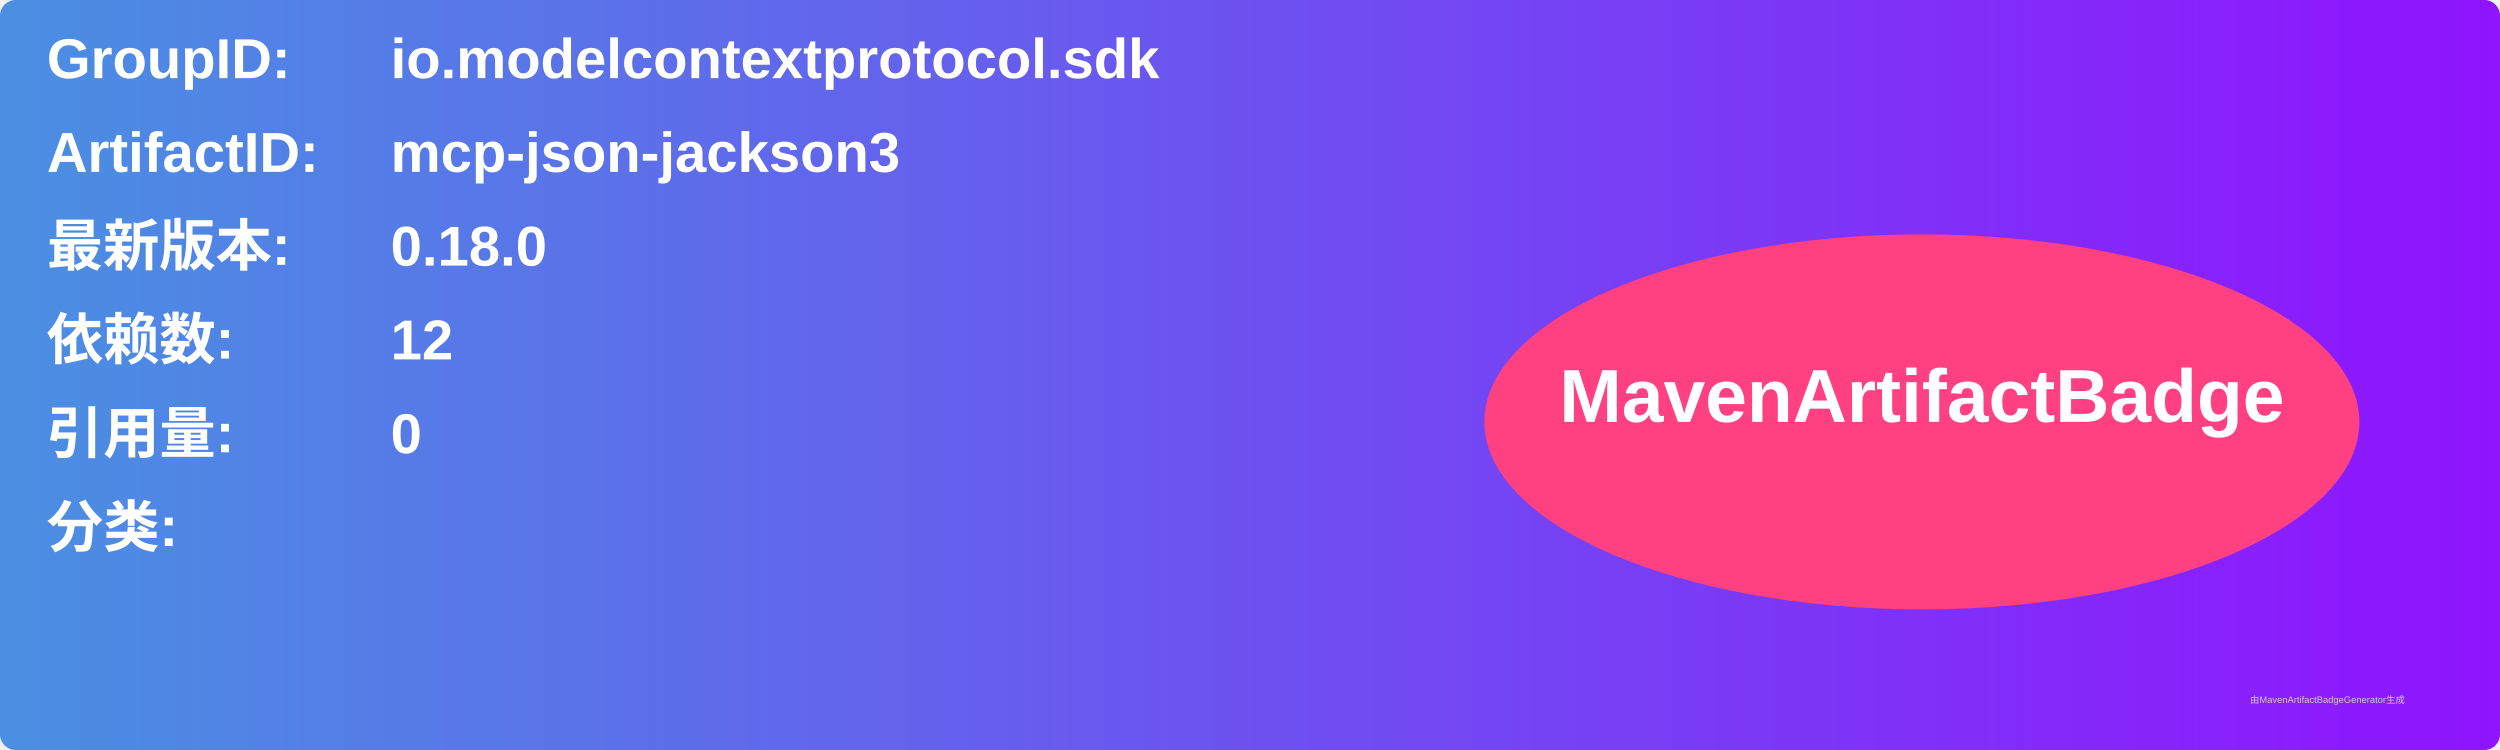
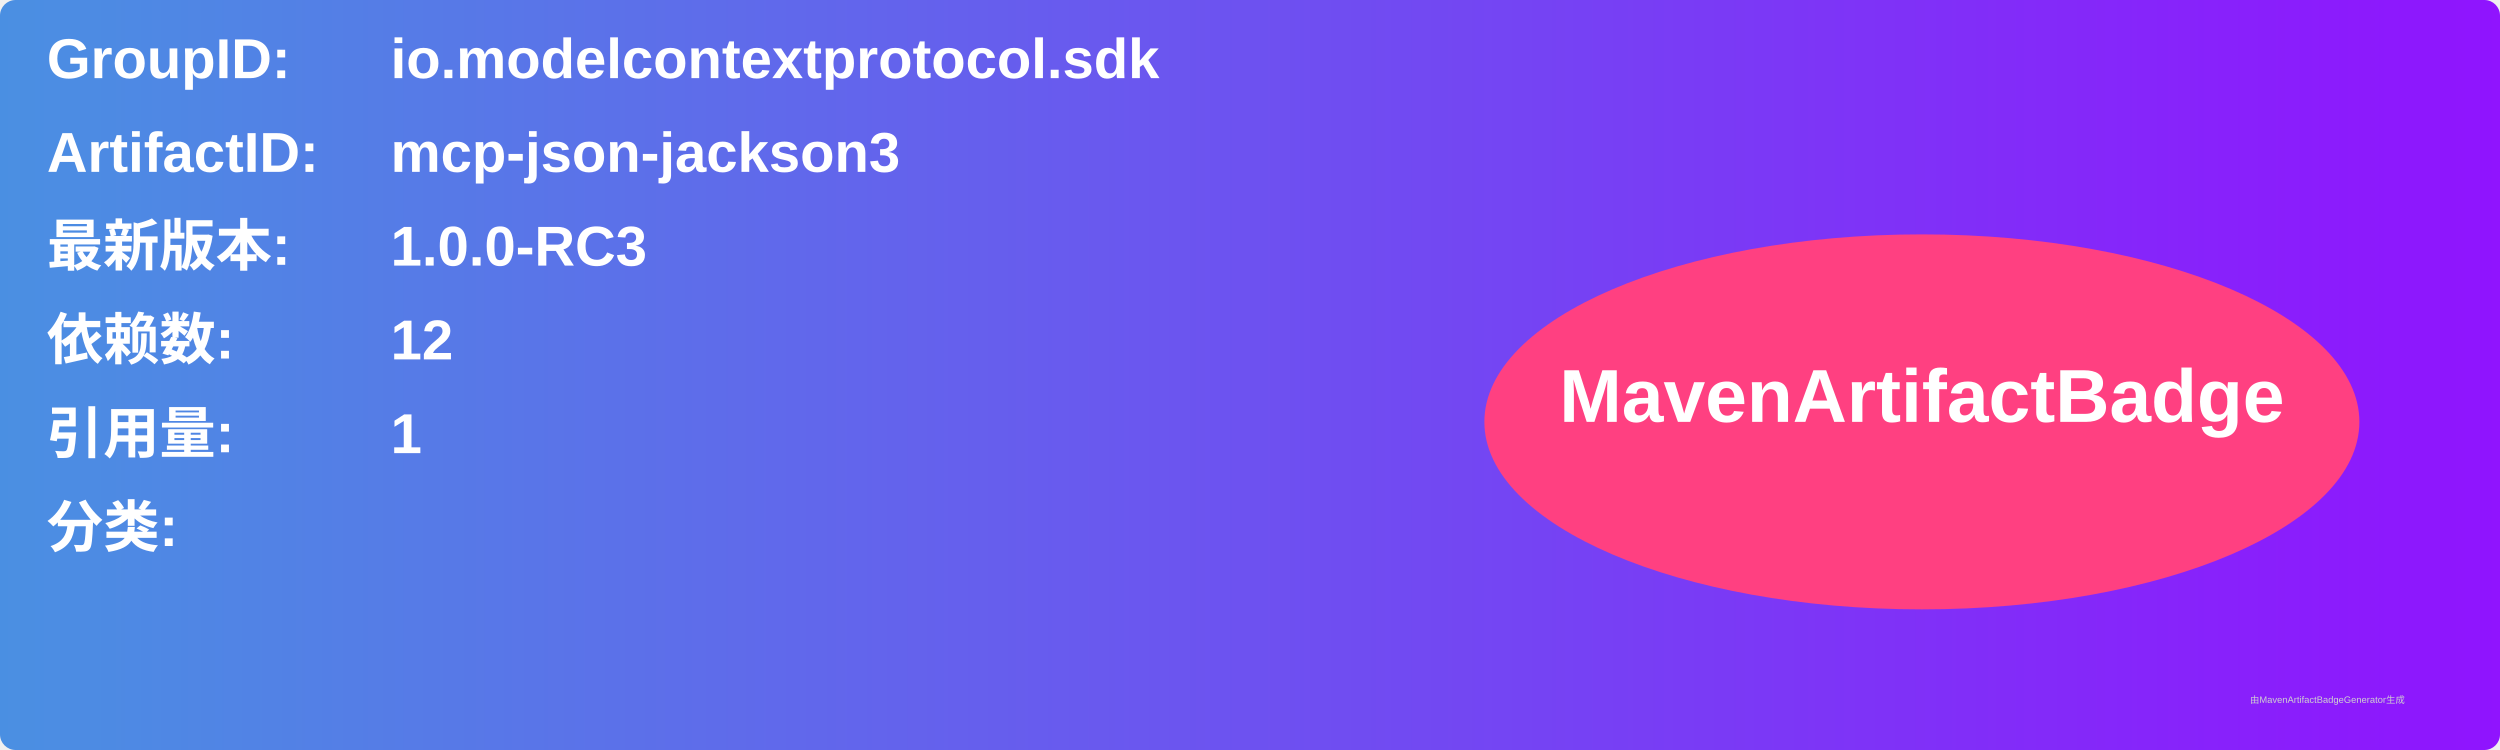
<svg xmlns="http://www.w3.org/2000/svg" width="800" height="240" viewBox="0 0 800 240">
  <linearGradient id="grad" x1="0%" y1="0%" x2="100%" y2="0%">
    <stop offset="0%" stop-color="#4a90e2" />
    <stop offset="100%" stop-color="#9013fe" />
  </linearGradient>
  <rect width="100%" height="100%" rx="5" ry="5" fill="url(#grad)" />
  <g transform="translate(15, 15)">
    <text x="0" y="10" font-family="Arial" font-size="18" fill="white" font-weight="bold" width="260">GroupID:</text>
    <text x="110" y="10" font-family="Arial" font-size="18" fill="white" font-weight="bold" width="460">io.modelcontextprotocol.sdk</text>
    <text x="0" y="40" font-family="Arial" font-size="18" fill="white" font-weight="bold" width="260">ArtifactID:</text>
    <text x="110" y="40" font-family="Arial" font-size="18" fill="white" font-weight="bold" width="460">mcp-json-jackson3</text>
    <text x="0" y="70" font-family="Arial" font-size="18" fill="white" font-weight="bold">最新版本:</text>
    <text x="110" y="70" font-family="Arial" font-size="18" fill="white" font-weight="bold">
-       <tspan font-weight="bold">0.18.0</tspan>
+       <tspan font-weight="bold">1.0.0-RC3</tspan>
    </text>
    <text x="0" y="100" font-family="Arial" font-size="18" fill="white" font-weight="bold">依赖数: </text>
    <text x="110" y="100" font-family="Arial" font-size="18" fill="white">
      <tspan font-weight="bold">12</tspan>
    </text>
    <text x="0" y="130" font-family="Arial" font-size="18" fill="white" font-weight="bold">引用量: </text>
    <text x="110" y="130" font-family="Arial" font-size="18" fill="white">
-       <tspan font-weight="bold">0</tspan>
+       <tspan font-weight="bold">1</tspan>
    </text>
    <text x="0" y="160" font-family="Arial" font-size="18" fill="white" font-weight="bold">分类:</text>
    <text x="10" y="190" font-family="Arial" font-size="10" fill="white">
      <tspan font-weight="bold" />
    </text>
    <ellipse cx="600" cy="120" rx="140" ry="60" fill="#ff4081" />
    <text x="600" y="120" text-anchor="middle" font-family="Arial" font-size="24" fill="white" font-weight="bold">MavenArtifactBadge</text>
  </g>
  <text x="720" y="225" font-family="Arial" font-size="3" fill="#d0d0d0">由MavenArtifactBadgeGenerator生成</text>
</svg>
